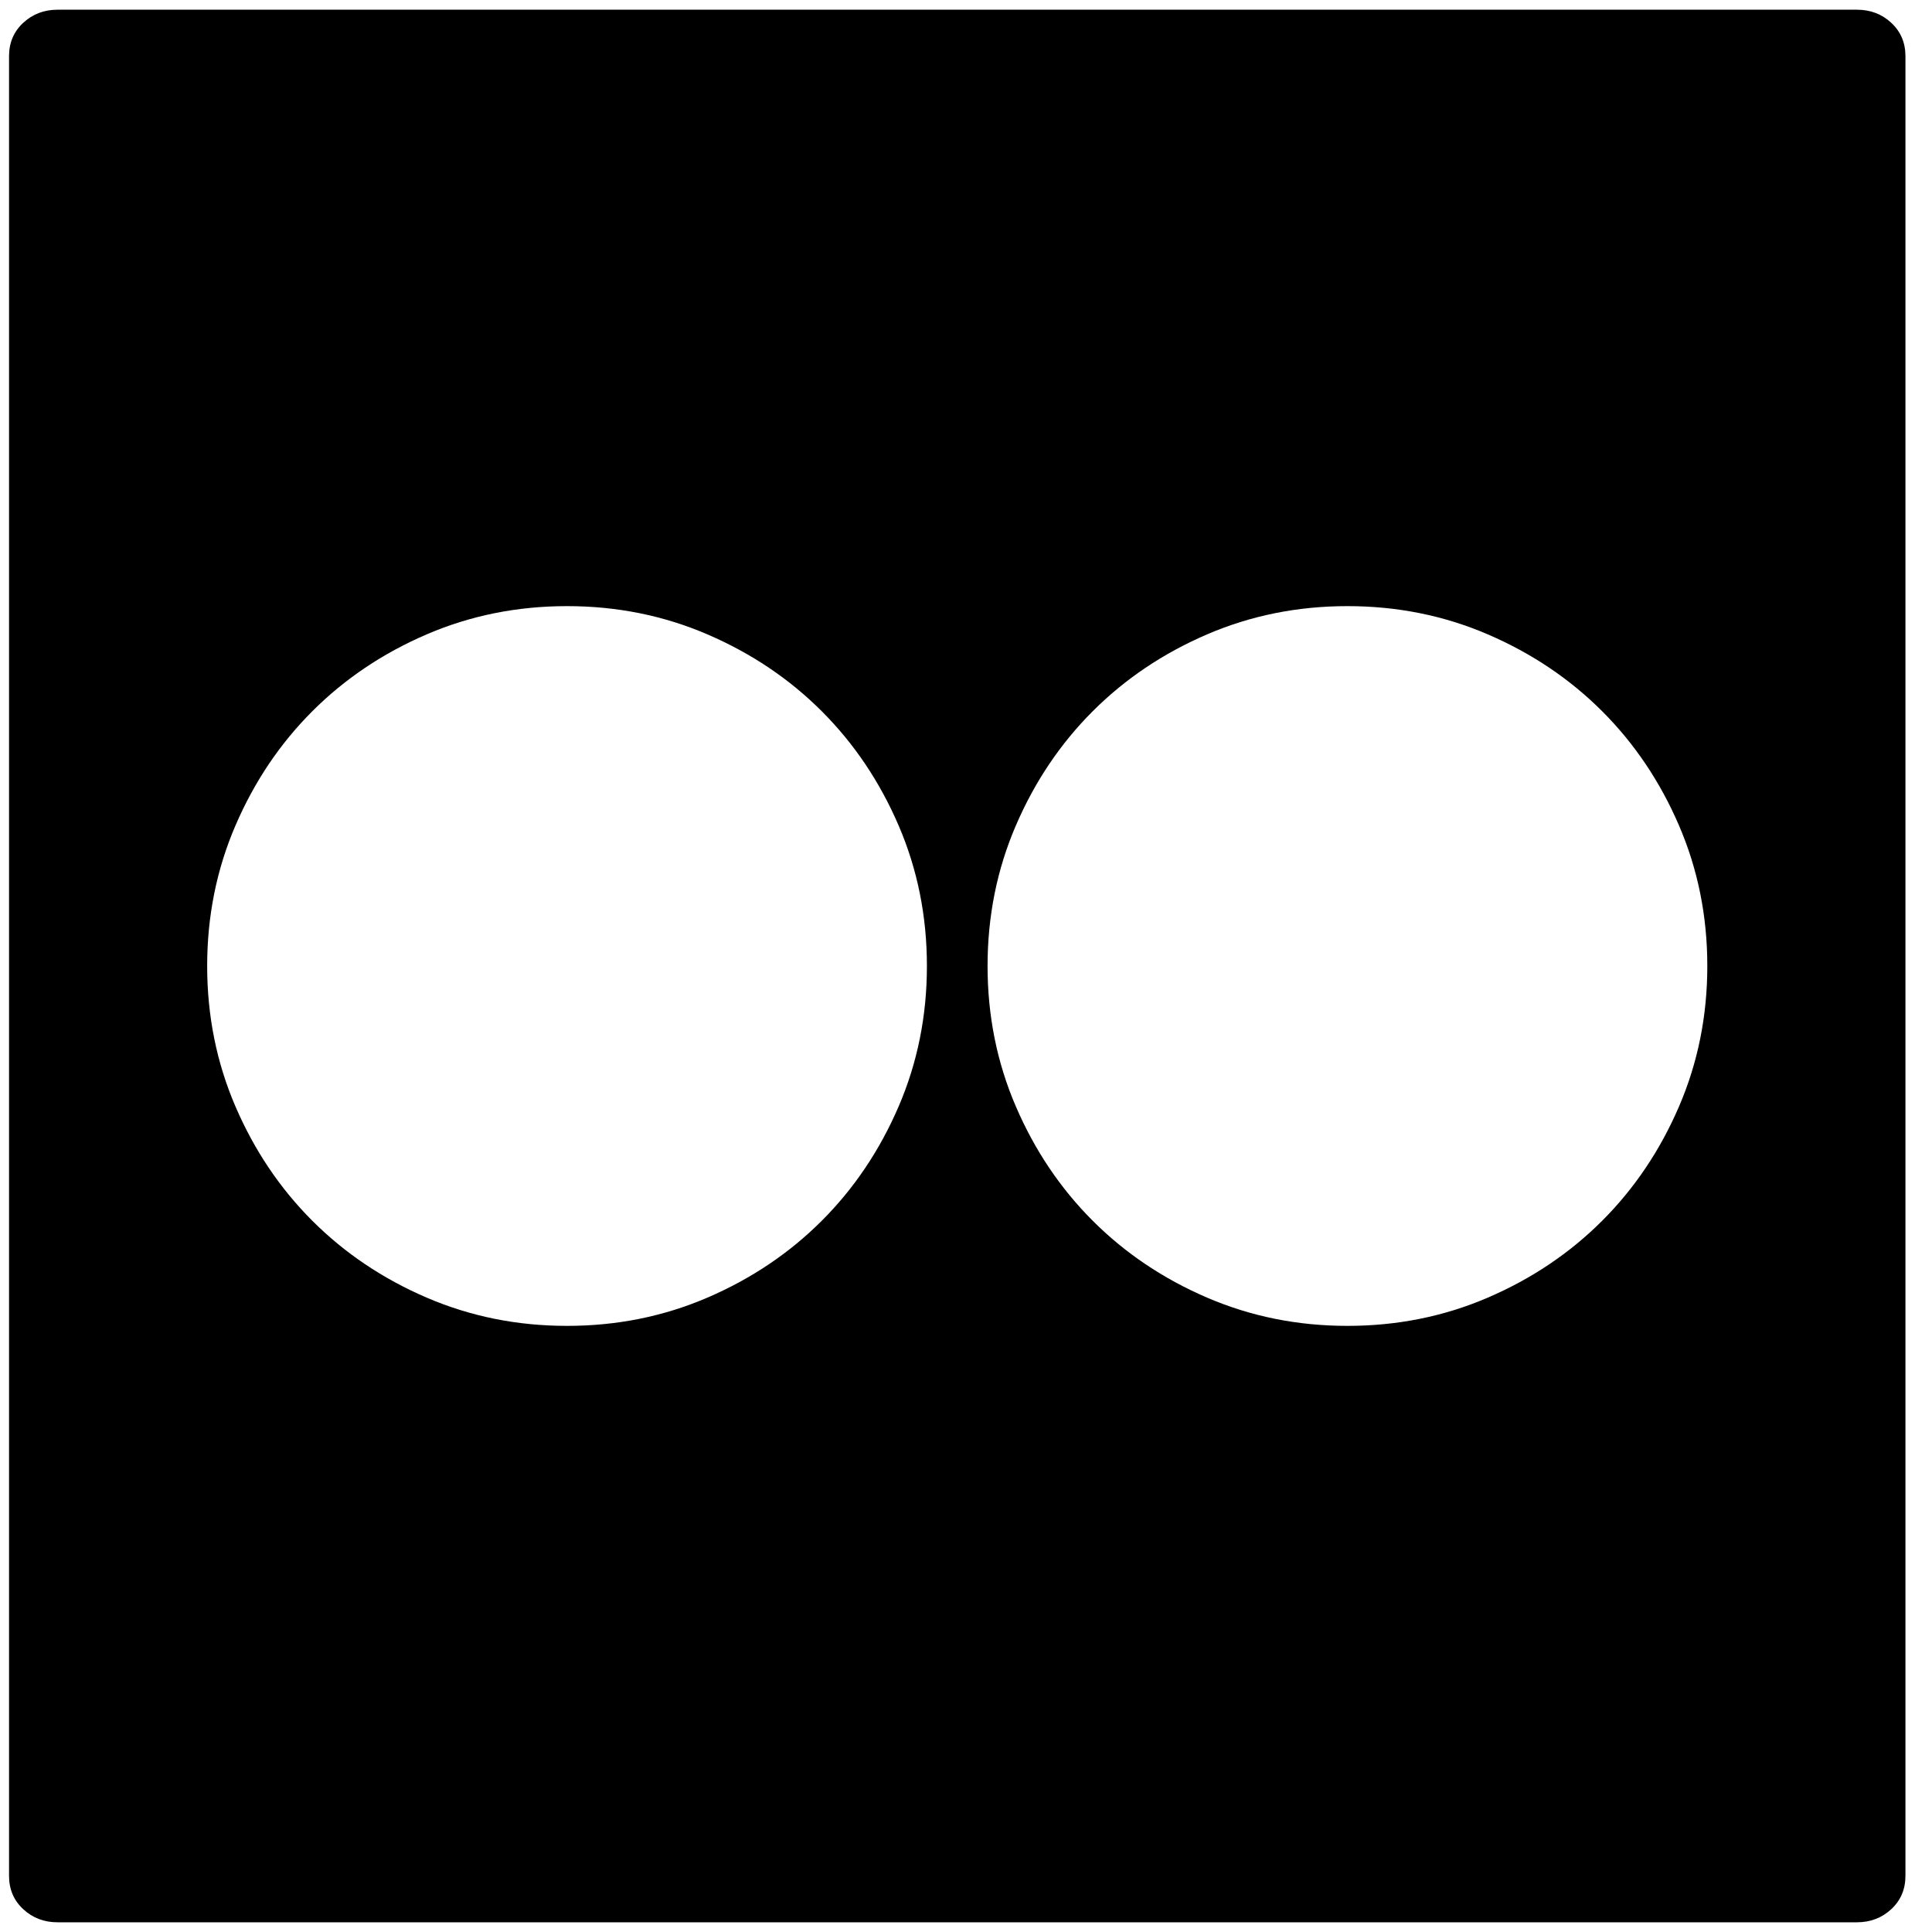
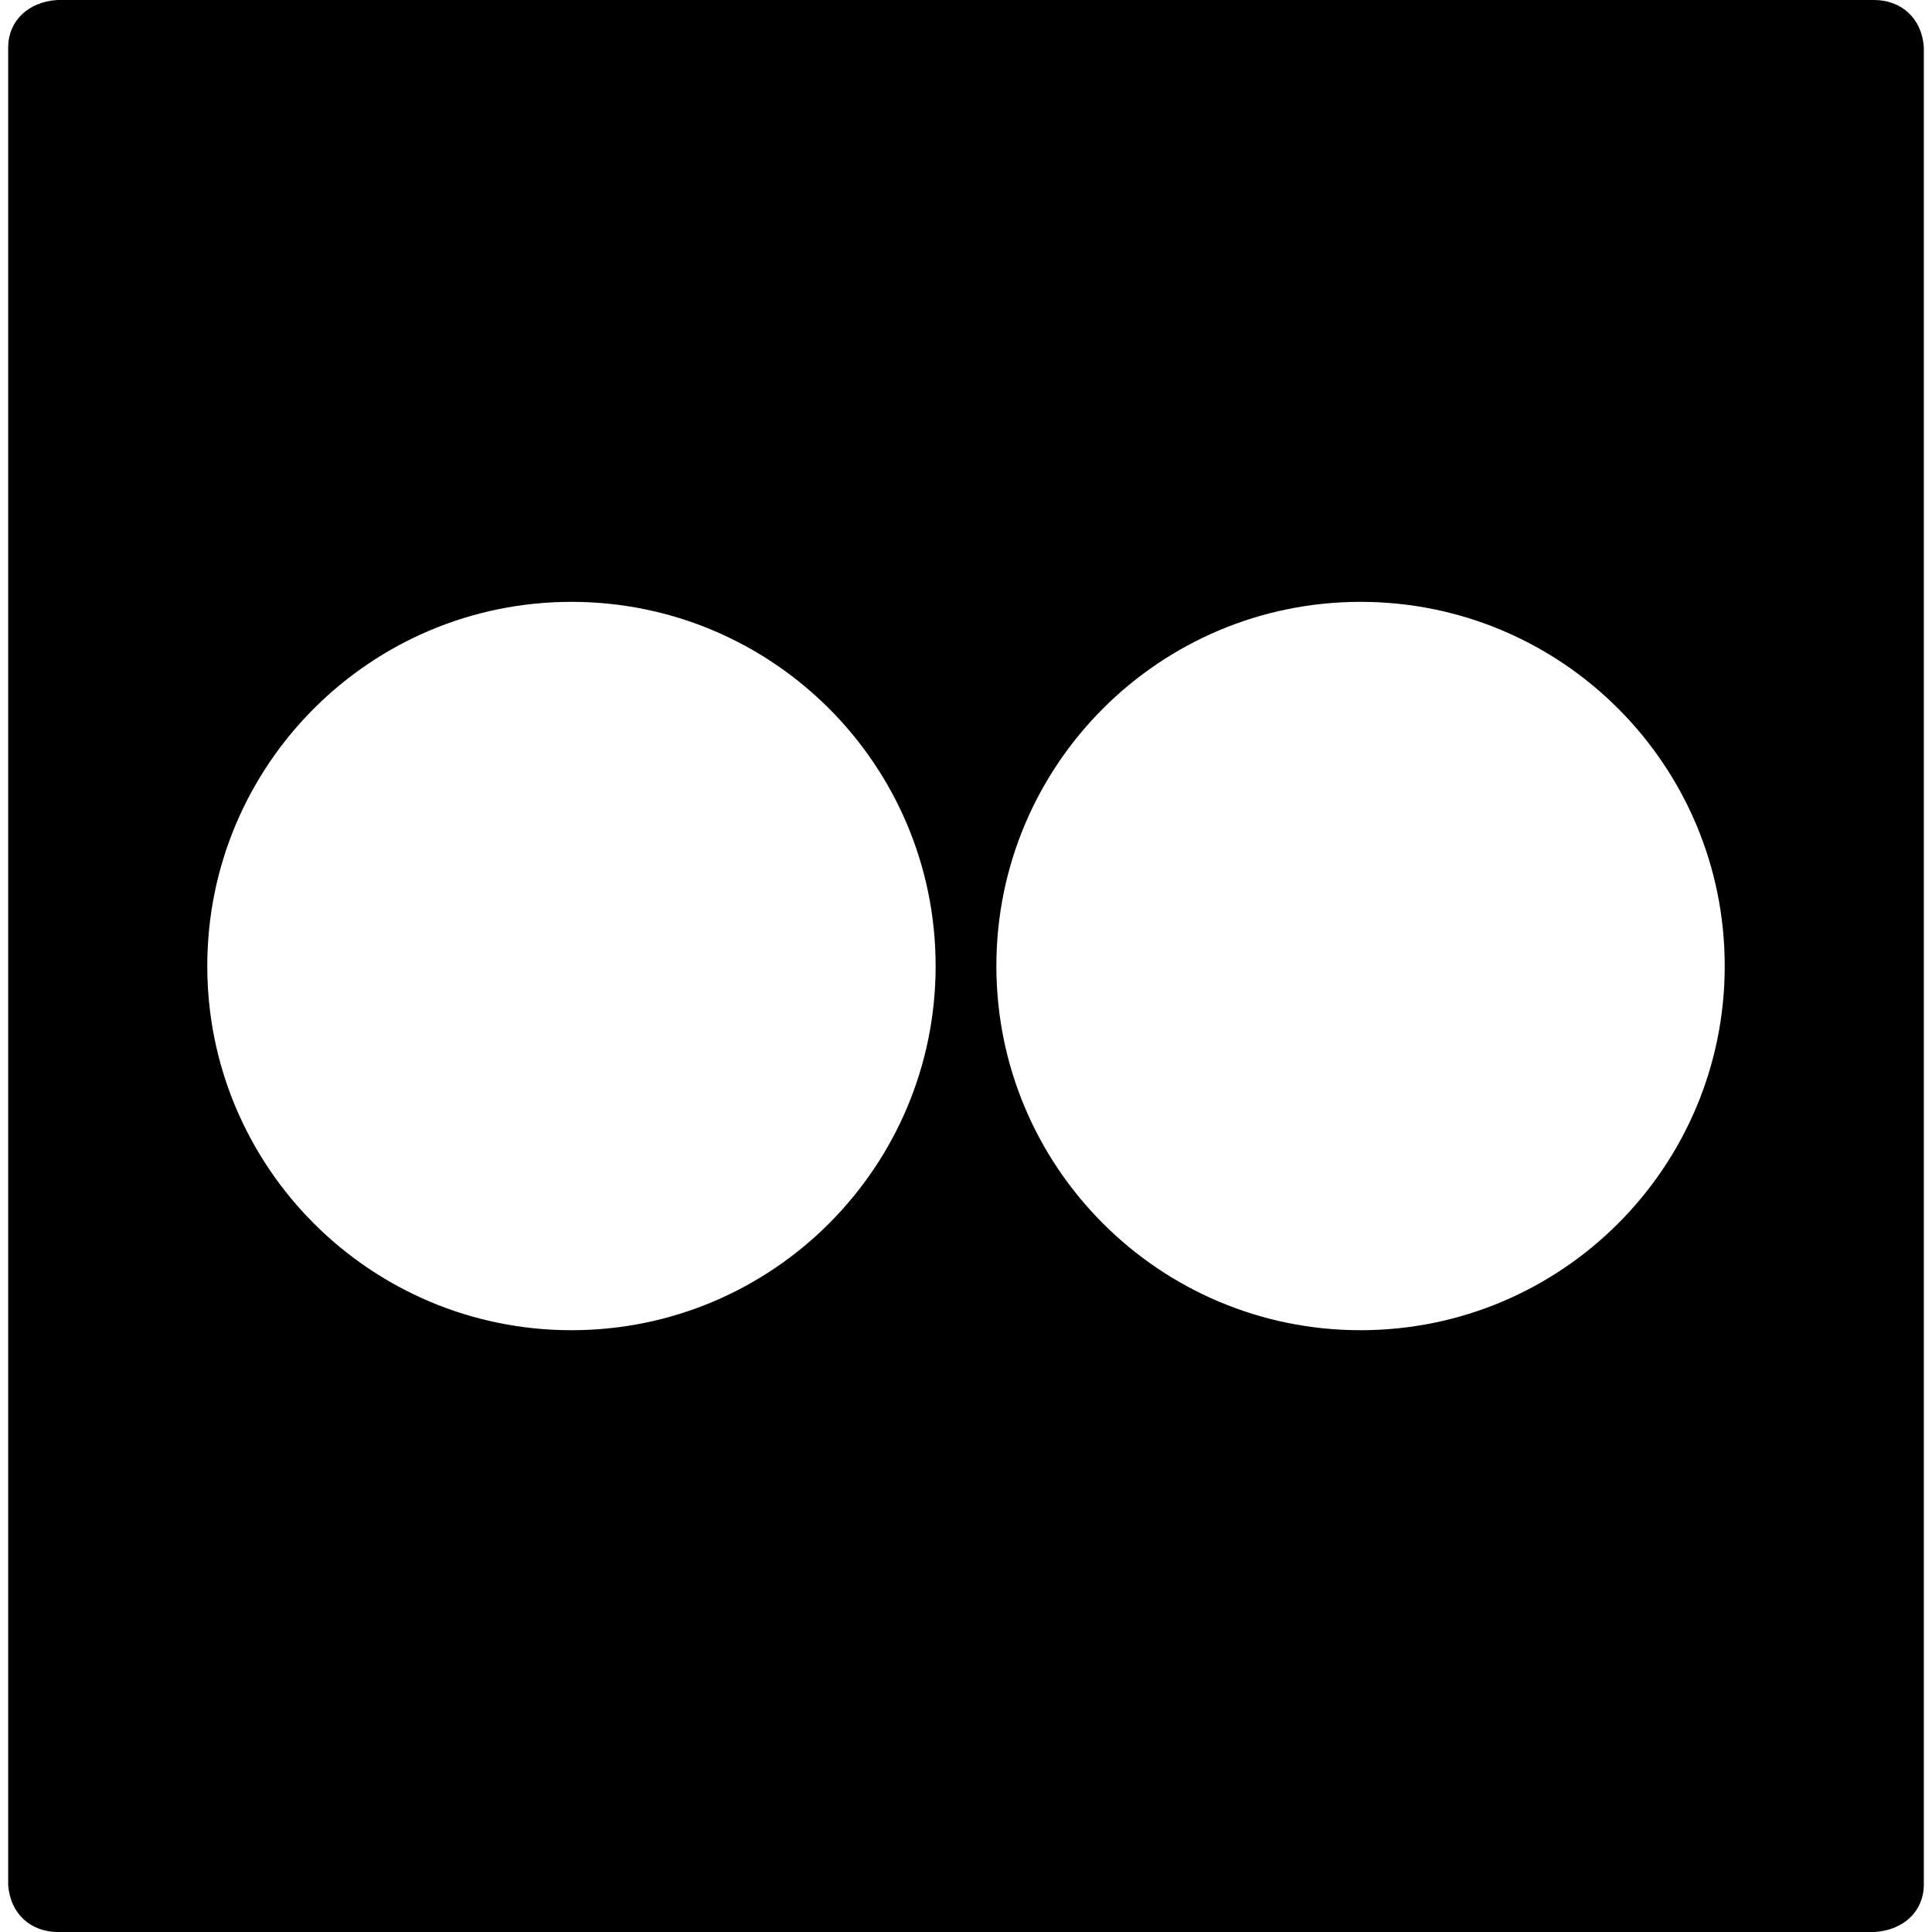
- <svg xmlns="http://www.w3.org/2000/svg" width="987.979" height="997.019" id="svg2" version="1.0">
+ <svg xmlns="http://www.w3.org/2000/svg" width="512" height="512" id="svg2" version="1.0">
  <defs id="defs4" />
-   <g id="layer1" transform="translate(-374.2178,422.7827)">
-     <g id="g6834" transform="matrix(1.04334,0,0,-1.04334,346.5371,388.7289)">
-       <path id="path6836" d="m 485,300 c 0,24.667 -4.667,47.833 -14,69.5 -9.333,21.667 -22,40.5 -38,56.5 -16,16 -34.833,28.667 -56.5,38 -21.667,9.333 -44.834,14 -69.5,14 -24.667,0 -47.834,-4.667 -69.5,-14 -21.667,-9.333 -40.5,-22 -56.5,-38 -16,-16 -28.667,-34.833 -38,-56.5 -9.333,-21.667 -14,-44.834 -14,-69.5 0,-24.667 4.667,-47.833 14,-69.5 9.333,-21.667 22,-40.5 38,-56.5 16,-16 34.833,-28.667 56.5,-38 21.667,-9.333 44.833,-14 69.5,-14 24.667,0 47.833,4.667 69.5,14 21.667,9.333 40.5,22 56.5,38 16,16 28.667,34.833 38,56.5 9.333,21.667 14,44.833 14,69.5 z m 386,0 c 0,24.667 -4.667,47.833 -14,69.5 -9.333,21.667 -22,40.5 -38,56.5 -16,16 -34.833,28.667 -56.5,38 -21.667,9.333 -44.833,14 -69.5,14 -24.667,0 -47.833,-4.667 -69.5,-14 -21.667,-9.333 -40.5,-22 -56.5,-38 -16,-16 -28.667,-34.833 -38,-56.5 -9.333,-21.667 -14,-44.834 -14,-69.5 0,-24.667 4.667,-47.833 14,-69.5 9.333,-21.667 22,-40.5 38,-56.5 16,-16 34.833,-28.667 56.5,-38 21.668,-9.333 44.835,-14 69.5,-14 24.669,0 47.836,4.667 69.5,14 21.667,9.333 40.5,22 56.5,38 16,16 28.667,34.833 38,56.5 9.333,21.667 14,44.833 14,69.5 z m 74,473 c 6.681,0 12.348,-2.167 17,-6.5 4.667,-4.333 7,-9.833 7,-16.5 v -900 c 0,-6.667 -2.333,-12.167 -7,-16.5 -4.667,-4.333 -10.333,-6.5 -17,-6.5 H 55 c -6.667,0 -12.333,2.167 -17,6.5 -4.667,4.333 -7,9.833 -7,16.5 v 900 c 0,6.667 2.333,12.167 7,16.5 4.667,4.333 10.333,6.5 17,6.5 h 890 v 0 z" style="fill:currentColor" />
-     </g>
+   <g id="layer1" transform="translate(-374.2178,-62.23637)">
+     <path style="fill:currentColor" d="m 389.367,62.236 c -7.627,0.515 -12.89,5.447 -12.985,12.45 l 0,487.1 c 0.577,7.753 6.074,12.364 12.985,12.45 l 481.702,0 c 7.627,-0.515 12.89,-5.447 12.985,-12.45 l 0,-487.1 c -0.578,-7.757 -6.074,-12.364 -12.985,-12.45 z M 525.667,221.734 c 53.303,0 96.503,43.199 96.503,96.503 0,53.303 -43.199,96.519 -96.503,96.519 -53.303,0 -96.519,-43.215 -96.519,-96.519 0,-53.303 43.215,-96.503 96.519,-96.503 z m 209.119,0 c 53.303,0 96.503,43.199 96.503,96.503 0,53.303 -43.199,96.519 -96.503,96.519 -53.303,0 -96.519,-43.215 -96.519,-96.519 0,-53.303 43.215,-96.503 96.519,-96.503 z" id="path6836" />
  </g>
</svg>
